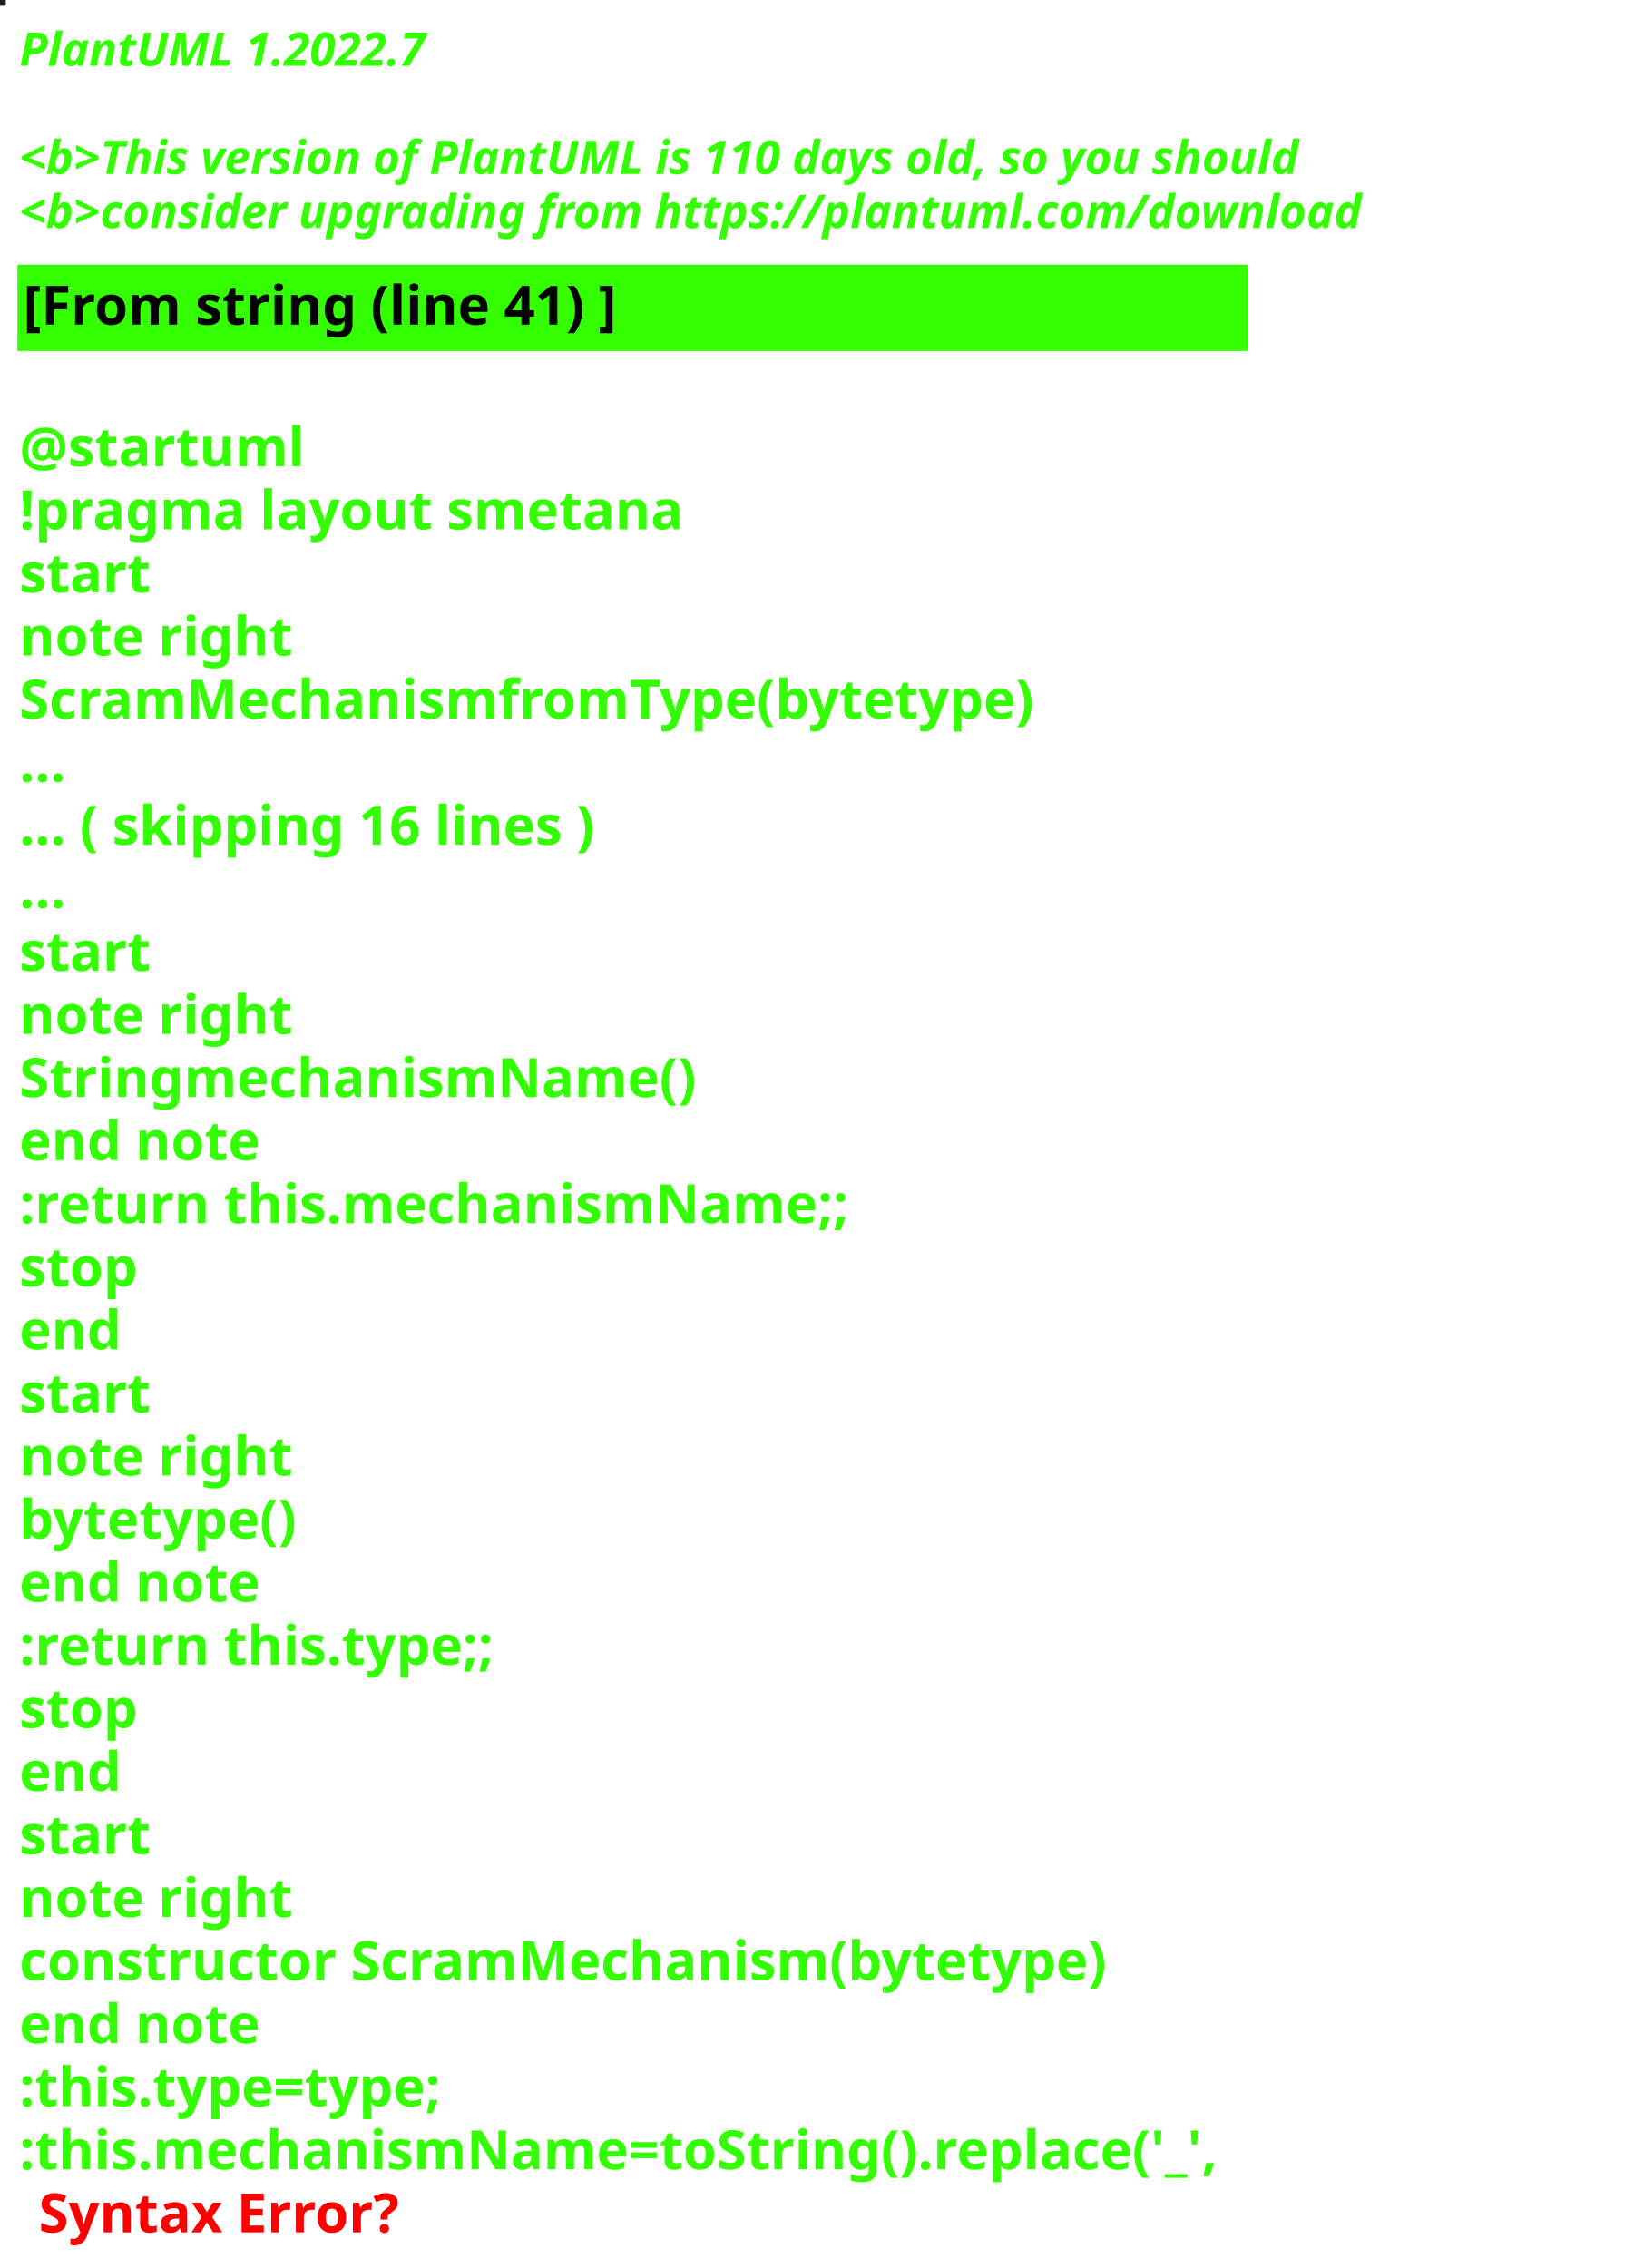
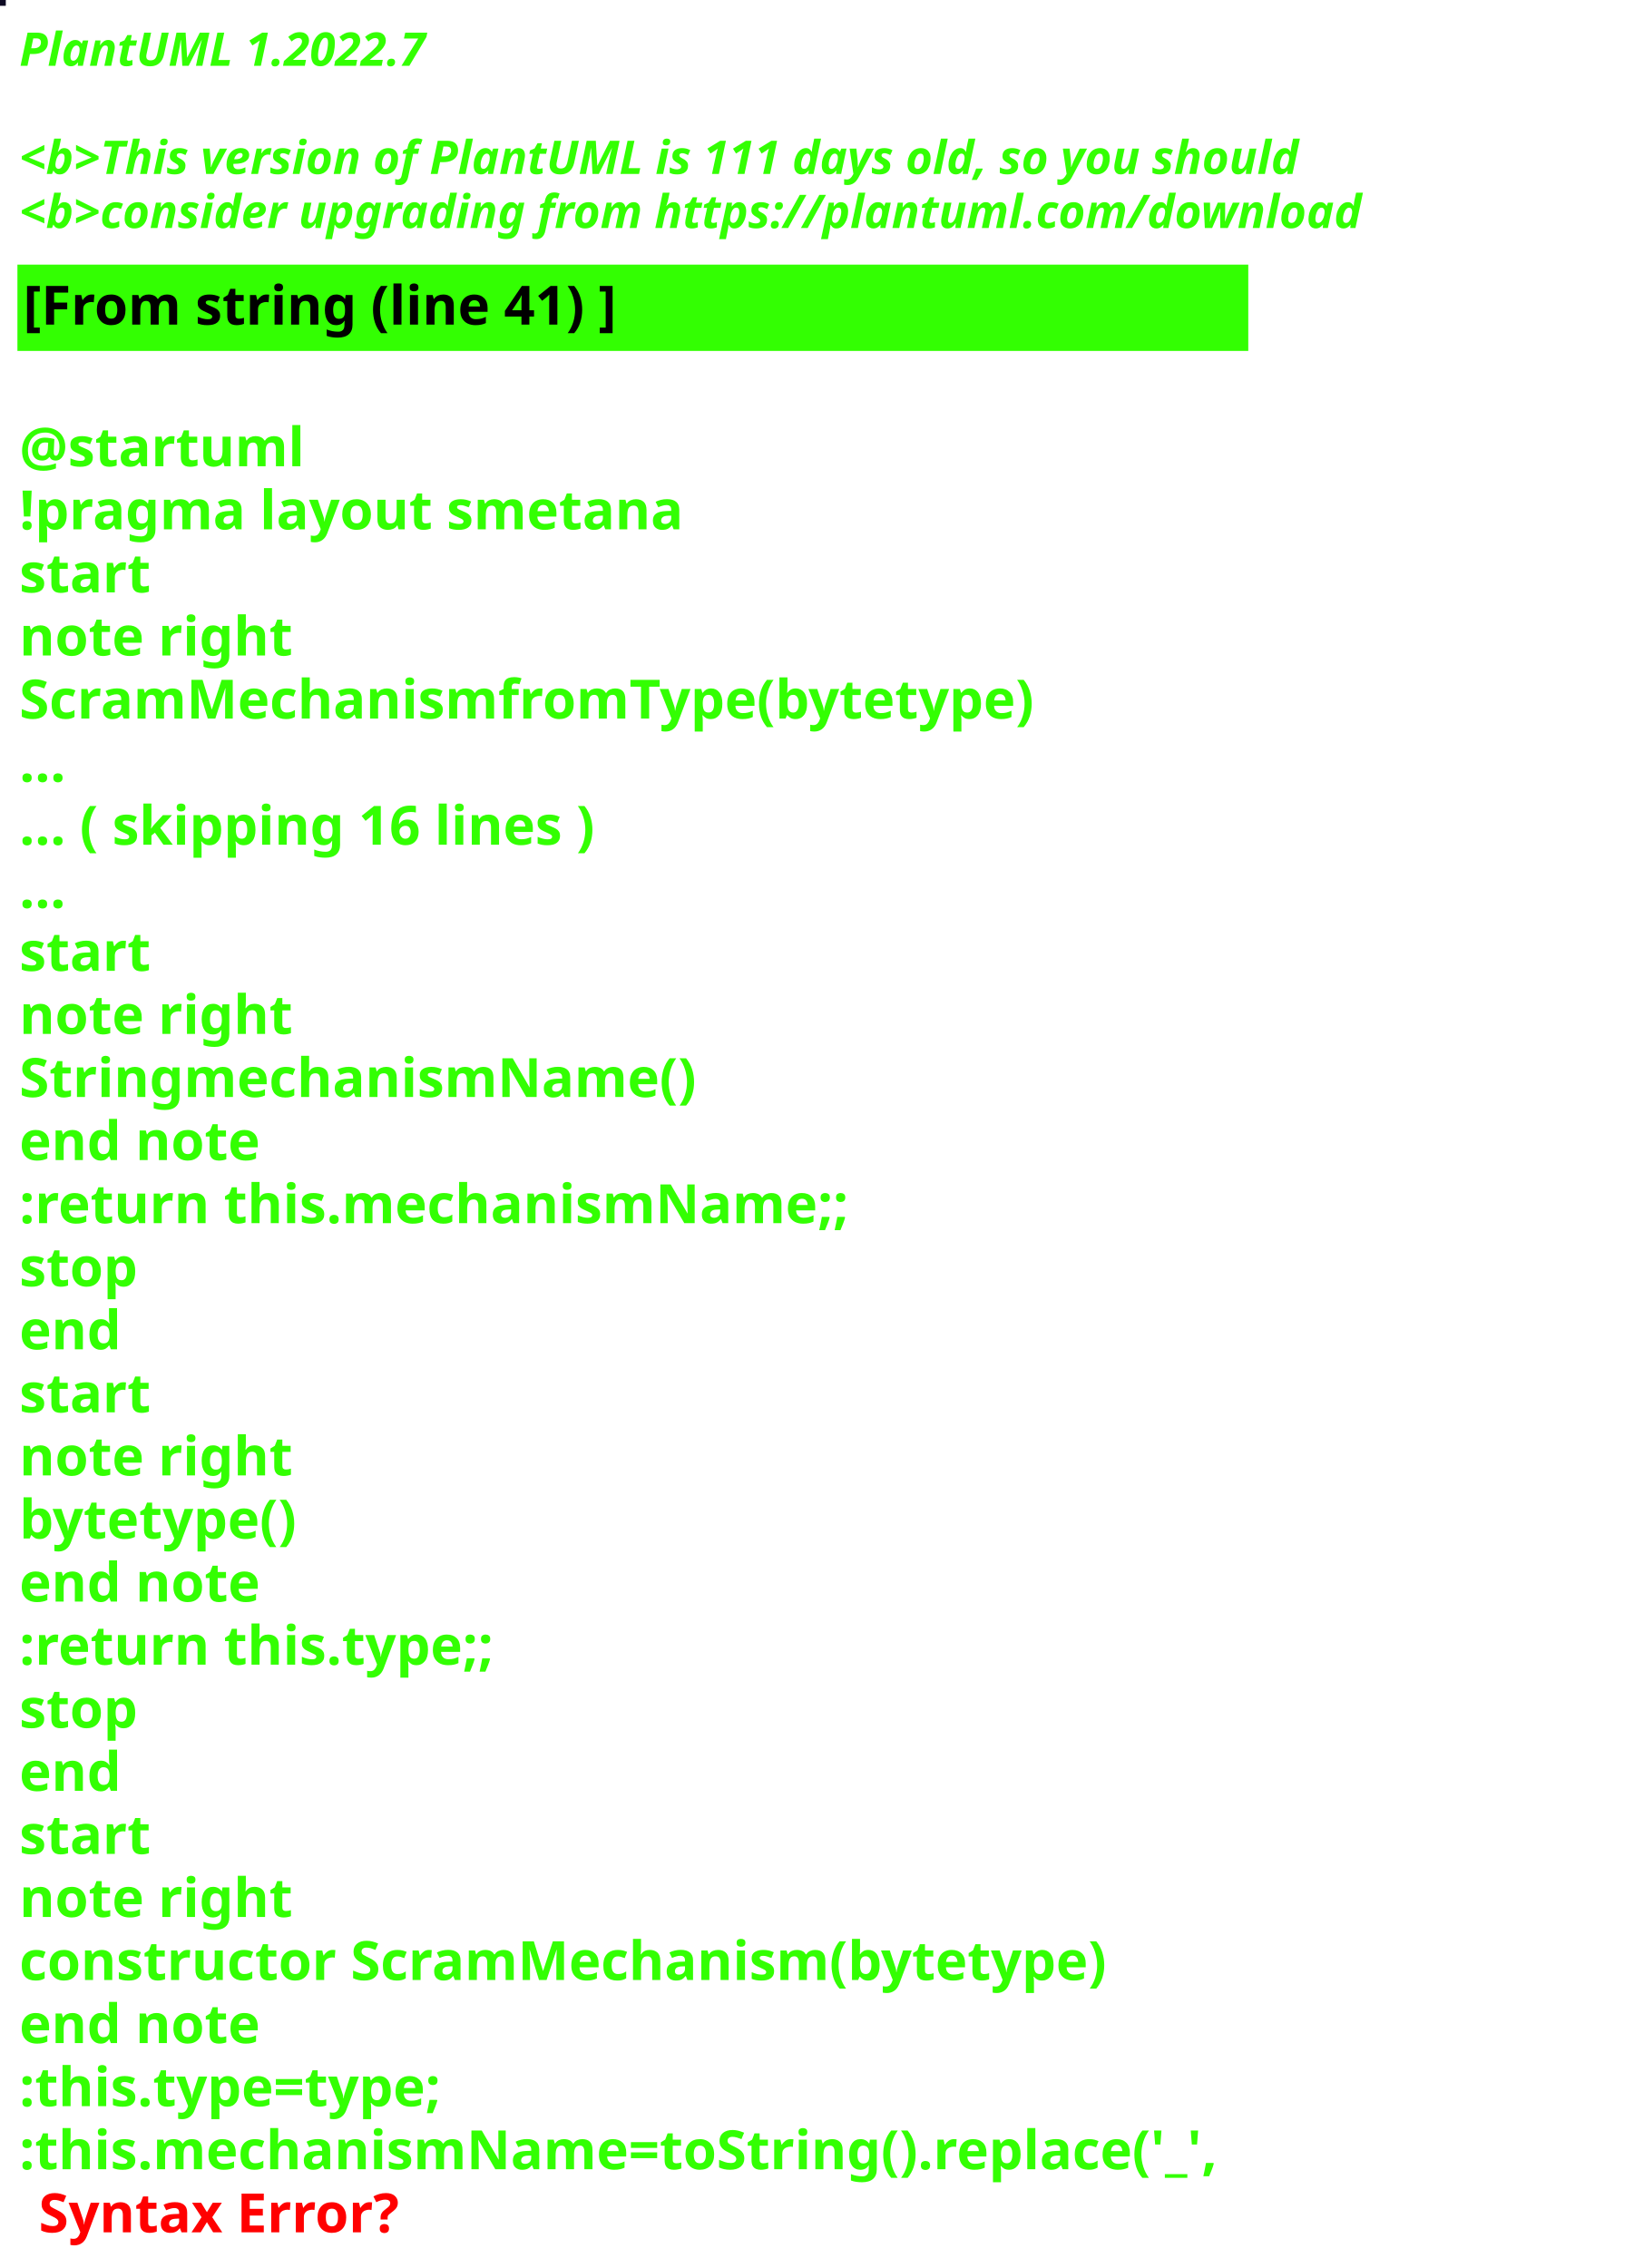
<svg xmlns="http://www.w3.org/2000/svg" contentStyleType="text/css" height="586px" preserveAspectRatio="none" style="width:422px;height:586px;background:#000000;" version="1.1" viewBox="0 0 422 586" width="422px" zoomAndPan="magnify">
  <defs />
  <g>
-     <rect fill="#1C1F11" height="1" style="stroke:#1C1F11;stroke-width:1.0;" width="1" x="0" y="0" />
+     <rect fill="#0D0A23" height="1" style="stroke:#0D0A23;stroke-width:1.0;" width="1" x="0" y="0" />
    <text fill="#33FF02" font-family="sans-serif" font-size="12" font-style="italic" font-weight="bold" lengthAdjust="spacing" textLength="127" x="5" y="17">PlantUML 1.2022.7</text>
    <text fill="#33FF02" font-family="sans-serif" font-size="12" font-style="italic" font-weight="bold" lengthAdjust="spacing" textLength="4" x="5" y="30.969"> </text>
-     <text fill="#33FF02" font-family="sans-serif" font-size="12" font-style="italic" font-weight="bold" lengthAdjust="spacing" textLength="399" x="5" y="44.938">&lt;b&gt;This version of PlantUML is 110 days old, so you should</text>
+     <text fill="#33FF02" font-family="sans-serif" font-size="12" font-style="italic" font-weight="bold" lengthAdjust="spacing" textLength="399" x="5" y="44.938">&lt;b&gt;This version of PlantUML is 111 days old, so you should</text>
    <text fill="#33FF02" font-family="sans-serif" font-size="12" font-style="italic" font-weight="bold" lengthAdjust="spacing" textLength="408" x="5" y="58.906">&lt;b&gt;consider upgrading from https://plantuml.com/download</text>
    <rect fill="#33FF02" height="21.297" style="stroke:#33FF02;stroke-width:1.0;" width="317" x="5" y="68.875" />
    <text fill="#000000" font-family="sans-serif" font-size="14" font-weight="bold" lengthAdjust="spacing" textLength="178" x="6" y="83.875">[From string (line 41) ]</text>
    <text fill="#33FF02" font-family="sans-serif" font-size="14" font-weight="bold" lengthAdjust="spacing" textLength="5" x="5" y="104.172"> </text>
    <text fill="#33FF02" font-family="sans-serif" font-size="14" font-weight="bold" lengthAdjust="spacing" textLength="79" x="5" y="120.469">@startuml</text>
    <text fill="#33FF02" font-family="sans-serif" font-size="14" font-weight="bold" lengthAdjust="spacing" textLength="190" x="5" y="136.766">!pragma layout smetana</text>
    <text fill="#33FF02" font-family="sans-serif" font-size="14" font-weight="bold" lengthAdjust="spacing" textLength="37" x="5" y="153.062">start</text>
    <text fill="#33FF02" font-family="sans-serif" font-size="14" font-weight="bold" lengthAdjust="spacing" textLength="78" x="5" y="169.359">note right</text>
    <text fill="#33FF02" font-family="sans-serif" font-size="14" font-weight="bold" lengthAdjust="spacing" textLength="295" x="5" y="185.656">ScramMechanismfromType(bytetype)</text>
    <text fill="#33FF02" font-family="sans-serif" font-size="14" font-weight="bold" lengthAdjust="spacing" textLength="15" x="5" y="201.953">...</text>
    <text fill="#33FF02" font-family="sans-serif" font-size="14" font-weight="bold" lengthAdjust="spacing" textLength="175" x="5" y="218.25">... ( skipping 16 lines )</text>
    <text fill="#33FF02" font-family="sans-serif" font-size="14" font-weight="bold" lengthAdjust="spacing" textLength="15" x="5" y="234.547">...</text>
    <text fill="#33FF02" font-family="sans-serif" font-size="14" font-weight="bold" lengthAdjust="spacing" textLength="37" x="5" y="250.844">start</text>
    <text fill="#33FF02" font-family="sans-serif" font-size="14" font-weight="bold" lengthAdjust="spacing" textLength="78" x="5" y="267.141">note right</text>
    <text fill="#33FF02" font-family="sans-serif" font-size="14" font-weight="bold" lengthAdjust="spacing" textLength="192" x="5" y="283.438">StringmechanismName()</text>
    <text fill="#33FF02" font-family="sans-serif" font-size="14" font-weight="bold" lengthAdjust="spacing" textLength="71" x="5" y="299.734">end note</text>
    <text fill="#33FF02" font-family="sans-serif" font-size="14" font-weight="bold" lengthAdjust="spacing" textLength="240" x="5" y="316.031">:return this.mechanismName;;</text>
    <text fill="#33FF02" font-family="sans-serif" font-size="14" font-weight="bold" lengthAdjust="spacing" textLength="35" x="5" y="332.328">stop</text>
    <text fill="#33FF02" font-family="sans-serif" font-size="14" font-weight="bold" lengthAdjust="spacing" textLength="30" x="5" y="348.625">end</text>
    <text fill="#33FF02" font-family="sans-serif" font-size="14" font-weight="bold" lengthAdjust="spacing" textLength="37" x="5" y="364.922">start</text>
    <text fill="#33FF02" font-family="sans-serif" font-size="14" font-weight="bold" lengthAdjust="spacing" textLength="78" x="5" y="381.219">note right</text>
    <text fill="#33FF02" font-family="sans-serif" font-size="14" font-weight="bold" lengthAdjust="spacing" textLength="82" x="5" y="397.516">bytetype()</text>
    <text fill="#33FF02" font-family="sans-serif" font-size="14" font-weight="bold" lengthAdjust="spacing" textLength="71" x="5" y="413.812">end note</text>
    <text fill="#33FF02" font-family="sans-serif" font-size="14" font-weight="bold" lengthAdjust="spacing" textLength="142" x="5" y="430.109">:return this.type;;</text>
    <text fill="#33FF02" font-family="sans-serif" font-size="14" font-weight="bold" lengthAdjust="spacing" textLength="35" x="5" y="446.406">stop</text>
    <text fill="#33FF02" font-family="sans-serif" font-size="14" font-weight="bold" lengthAdjust="spacing" textLength="30" x="5" y="462.703">end</text>
    <text fill="#33FF02" font-family="sans-serif" font-size="14" font-weight="bold" lengthAdjust="spacing" textLength="37" x="5" y="479">start</text>
    <text fill="#33FF02" font-family="sans-serif" font-size="14" font-weight="bold" lengthAdjust="spacing" textLength="78" x="5" y="495.297">note right</text>
    <text fill="#33FF02" font-family="sans-serif" font-size="14" font-weight="bold" lengthAdjust="spacing" textLength="317" x="5" y="511.594">constructor ScramMechanism(bytetype)</text>
    <text fill="#33FF02" font-family="sans-serif" font-size="14" font-weight="bold" lengthAdjust="spacing" textLength="71" x="5" y="527.891">end note</text>
    <text fill="#33FF02" font-family="sans-serif" font-size="14" font-weight="bold" lengthAdjust="spacing" textLength="128" x="5" y="544.188">:this.type=type;</text>
    <text fill="#33FF02" font-family="sans-serif" font-size="14" font-weight="bold" lengthAdjust="spacing" text-decoration="wavy underline" textLength="350" x="5" y="560.484">:this.mechanismName=toString().replace('_',</text>
    <text fill="#FF0000" font-family="sans-serif" font-size="14" font-weight="bold" lengthAdjust="spacing" textLength="106" x="10" y="576.781">Syntax Error?</text>
  </g>
</svg>
